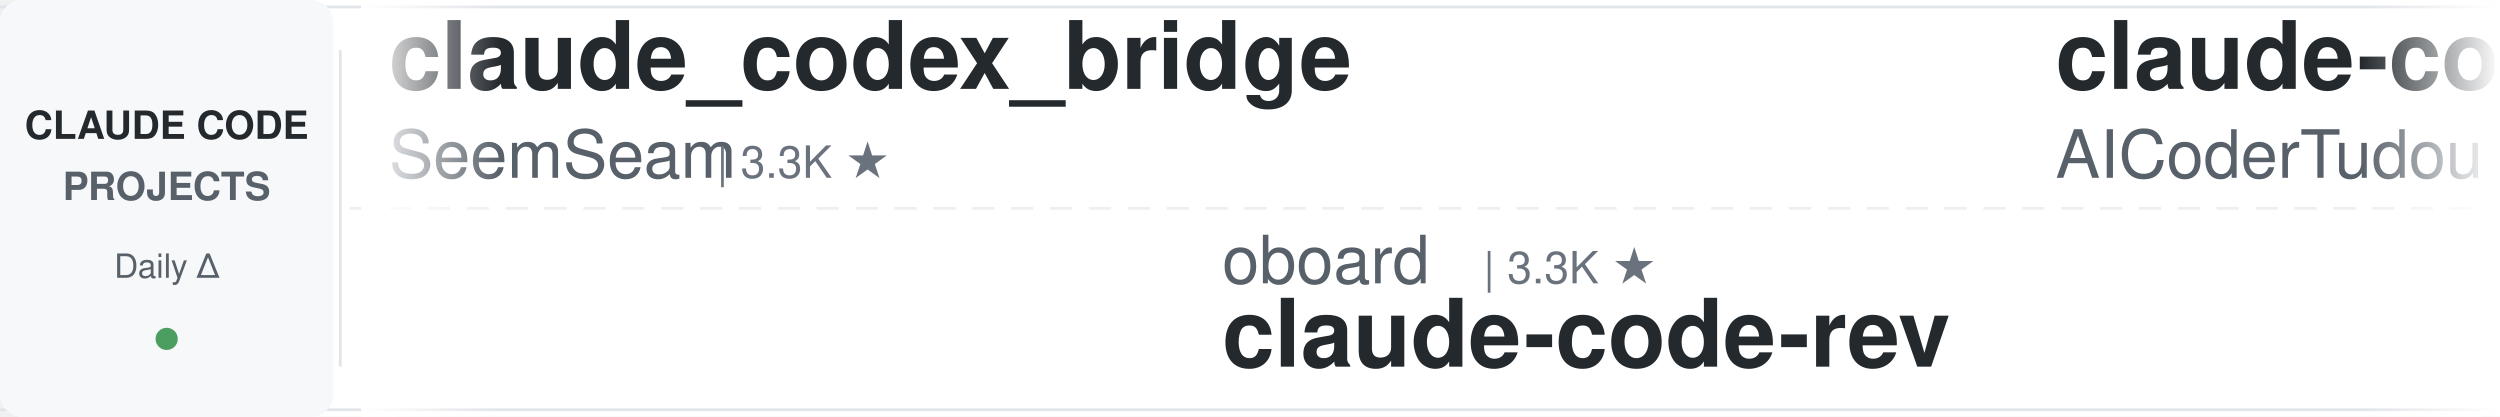
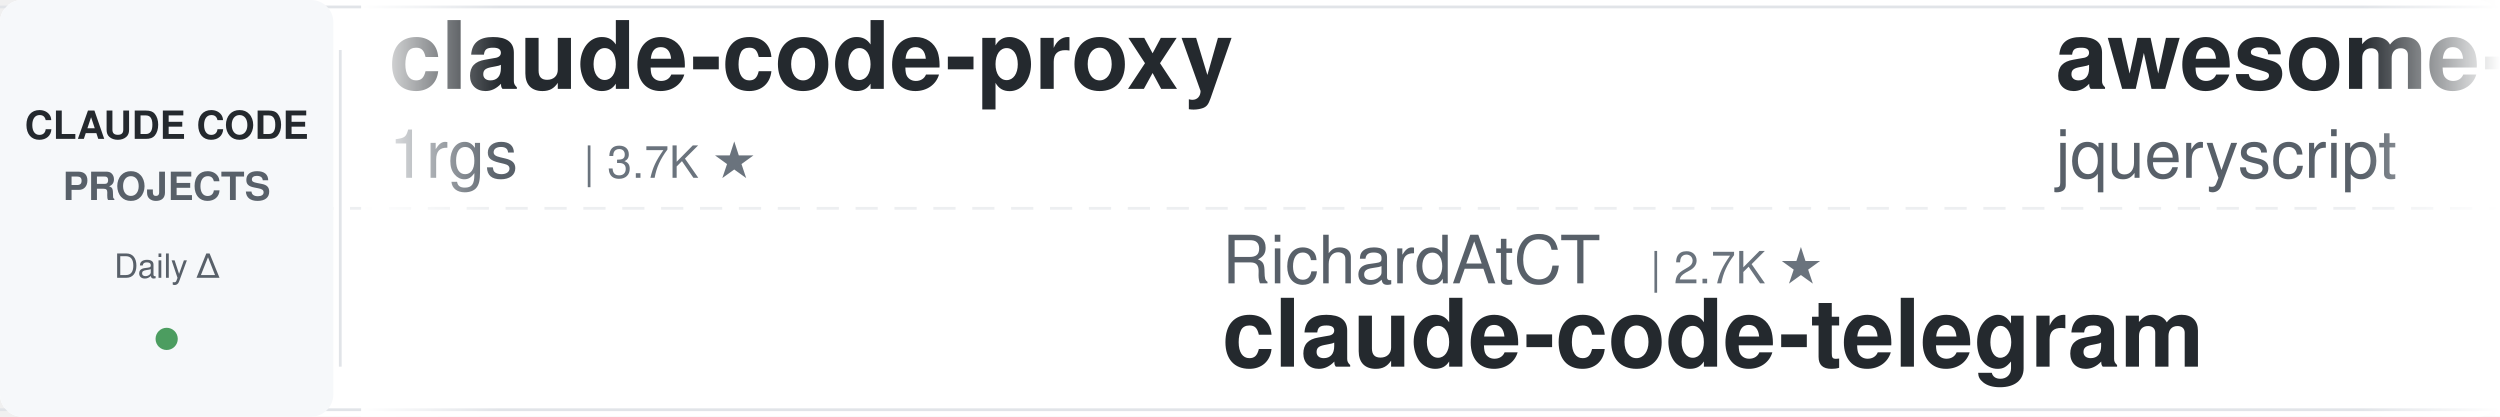
<svg xmlns="http://www.w3.org/2000/svg" width="900" height="150">
  <defs>
    <linearGradient id="leftFade" x1="0%" y1="0%" x2="100%" y2="0%">
      <stop offset="0%" style="stop-color:#ffffff;stop-opacity:1" />
      <stop offset="100%" style="stop-color:#ffffff;stop-opacity:0" />
    </linearGradient>
    <linearGradient id="rightFade" x1="0%" y1="0%" x2="100%" y2="0%">
      <stop offset="0%" style="stop-color:#ffffff;stop-opacity:0" />
      <stop offset="100%" style="stop-color:#ffffff;stop-opacity:1" />
    </linearGradient>
  </defs>
  <rect width="900" height="150" fill="#ffffff" rx="8" />
  <rect x="0" y="2" width="900" height="1" fill="#e1e4e8" />
  <rect x="0" y="147" width="900" height="1" fill="#e1e4e8" />
  <line x1="0" y1="75" x2="900" y2="75" stroke="#e1e4e8" stroke-width="1" stroke-dasharray="8 6" opacity="0.6" />
  <rect x="0" y="0" width="120" height="150" fill="#f6f8fa" rx="8" />
  <text x="60" y="50" font-family="-apple-system, BlinkMacSystemFont, 'Segoe UI', Helvetica, Arial, sans-serif" font-size="14" font-weight="600" fill="#24292e" text-anchor="middle">CLAUDE CODE</text>
  <text x="60" y="72" font-family="-apple-system, BlinkMacSystemFont, 'Segoe UI', Helvetica, Arial, sans-serif" font-size="14" font-weight="600" fill="#586069" text-anchor="middle">PROJECTS</text>
  <text x="60" y="100" font-family="-apple-system, BlinkMacSystemFont, 'Segoe UI', Helvetica, Arial, sans-serif" font-size="12" font-weight="500" fill="#586069" text-anchor="middle">Daily Δ</text>
  <circle cx="60" cy="122" r="4" fill="#22863a" opacity="0.8" />
  <rect x="122" y="18" width="1" height="114" fill="#e1e4e8" />
  <clipPath id="tickerClip">
    <rect x="130" y="0" width="770" height="150" />
  </clipPath>
  <g clip-path="url(#tickerClip)">
    <g id="tickerItems">
      <animateTransform attributeName="transform" attributeType="XML" type="translate" from="0 0" to="-3000 0" dur="54s" repeatCount="indefinite" />
      <g transform="translate(0, 0)">
-         <text x="140" y="32" font-family="-apple-system, BlinkMacSystemFont, 'Segoe UI', Helvetica, Arial, sans-serif" font-size="34" font-weight="600" fill="#24292e">claude_codex_bridge</text>
-         <text x="140" y="64" font-family="-apple-system, BlinkMacSystemFont, 'Segoe UI', Helvetica, Arial, sans-serif" font-size="24" font-weight="400" fill="#586069">SeemSeam</text>
-         <text x="258" y="64" font-family="-apple-system, BlinkMacSystemFont, 'Segoe UI', Helvetica, Arial, sans-serif" font-size="16" font-weight="500" fill="#6a737d">| 3.3K ★</text>
-       </g>
-       <g transform="translate(300, 0)">
-         <text x="140" y="102" font-family="-apple-system, BlinkMacSystemFont, 'Segoe UI', Helvetica, Arial, sans-serif" font-size="24" font-weight="400" fill="#586069">oboard</text>
-         <text x="234" y="102" font-family="-apple-system, BlinkMacSystemFont, 'Segoe UI', Helvetica, Arial, sans-serif" font-size="16" font-weight="500" fill="#6a737d">| 3.3K ★</text>
-         <text x="140" y="132" font-family="-apple-system, BlinkMacSystemFont, 'Segoe UI', Helvetica, Arial, sans-serif" font-size="34" font-weight="600" fill="#24292e">claude-code-rev</text>
-       </g>
-       <g transform="translate(600, 0)">
-         <text x="140" y="32" font-family="-apple-system, BlinkMacSystemFont, 'Segoe UI', Helvetica, Arial, sans-serif" font-size="34" font-weight="600" fill="#24292e">claude-code-tudou</text>
-         <text x="140" y="64" font-family="-apple-system, BlinkMacSystemFont, 'Segoe UI', Helvetica, Arial, sans-serif" font-size="24" font-weight="400" fill="#586069">AICoderTudou</text>
-         <text x="306" y="64" font-family="-apple-system, BlinkMacSystemFont, 'Segoe UI', Helvetica, Arial, sans-serif" font-size="16" font-weight="500" fill="#6a737d">| 497 ★</text>
-       </g>
-       <g transform="translate(900, 0)">
-         <text x="140" y="102" font-family="-apple-system, BlinkMacSystemFont, 'Segoe UI', Helvetica, Arial, sans-serif" font-size="24" font-weight="400" fill="#586069">Njengah</text>
-         <text x="246" y="102" font-family="-apple-system, BlinkMacSystemFont, 'Segoe UI', Helvetica, Arial, sans-serif" font-size="16" font-weight="500" fill="#6a737d">| 1.9K ★</text>
-         <text x="140" y="132" font-family="-apple-system, BlinkMacSystemFont, 'Segoe UI', Helvetica, Arial, sans-serif" font-size="34" font-weight="600" fill="#24292e">claude-code-cheat-sheet</text>
-       </g>
-       <g transform="translate(1200, 0)">
-         <text x="140" y="32" font-family="-apple-system, BlinkMacSystemFont, 'Segoe UI', Helvetica, Arial, sans-serif" font-size="34" font-weight="600" fill="#24292e">Open-ClaudeCode</text>
-         <text x="140" y="64" font-family="-apple-system, BlinkMacSystemFont, 'Segoe UI', Helvetica, Arial, sans-serif" font-size="24" font-weight="400" fill="#586069">LING71671</text>
-         <text x="270" y="64" font-family="-apple-system, BlinkMacSystemFont, 'Segoe UI', Helvetica, Arial, sans-serif" font-size="16" font-weight="500" fill="#6a737d">| 931 ★</text>
-       </g>
-       <g transform="translate(1500, 0)">
-         <text x="140" y="102" font-family="-apple-system, BlinkMacSystemFont, 'Segoe UI', Helvetica, Arial, sans-serif" font-size="24" font-weight="400" fill="#586069">alejandrobalderas</text>
-         <text x="366" y="102" font-family="-apple-system, BlinkMacSystemFont, 'Segoe UI', Helvetica, Arial, sans-serif" font-size="16" font-weight="500" fill="#6a737d">| 2.7K ★</text>
-         <text x="140" y="132" font-family="-apple-system, BlinkMacSystemFont, 'Segoe UI', Helvetica, Arial, sans-serif" font-size="34" font-weight="600" fill="#24292e">claude-code-from-source</text>
-       </g>
-       <g transform="translate(1800, 0)">
-         <text x="140" y="32" font-family="-apple-system, BlinkMacSystemFont, 'Segoe UI', Helvetica, Arial, sans-serif" font-size="34" font-weight="600" fill="#24292e">claude-code-my-workflow</text>
-         <text x="140" y="64" font-family="-apple-system, BlinkMacSystemFont, 'Segoe UI', Helvetica, Arial, sans-serif" font-size="24" font-weight="400" fill="#586069">pedrohcgs</text>
-         <text x="270" y="64" font-family="-apple-system, BlinkMacSystemFont, 'Segoe UI', Helvetica, Arial, sans-serif" font-size="16" font-weight="500" fill="#6a737d">| 1.4K ★</text>
-       </g>
-       <g transform="translate(2100, 0)">
-         <text x="140" y="102" font-family="-apple-system, BlinkMacSystemFont, 'Segoe UI', Helvetica, Arial, sans-serif" font-size="24" font-weight="400" fill="#586069">Yeachan-Heo</text>
-         <text x="294" y="102" font-family="-apple-system, BlinkMacSystemFont, 'Segoe UI', Helvetica, Arial, sans-serif" font-size="16" font-weight="500" fill="#6a737d">| 38.2K ★</text>
-         <text x="140" y="132" font-family="-apple-system, BlinkMacSystemFont, 'Segoe UI', Helvetica, Arial, sans-serif" font-size="34" font-weight="600" fill="#24292e">oh-my-claudecode</text>
-       </g>
-       <g transform="translate(2400, 0)">
        <text x="140" y="32" font-family="-apple-system, BlinkMacSystemFont, 'Segoe UI', Helvetica, Arial, sans-serif" font-size="34" font-weight="600" fill="#24292e">claude-code-proxy</text>
        <text x="140" y="64" font-family="-apple-system, BlinkMacSystemFont, 'Segoe UI', Helvetica, Arial, sans-serif" font-size="24" font-weight="400" fill="#586069">1rgs</text>
        <text x="210" y="64" font-family="-apple-system, BlinkMacSystemFont, 'Segoe UI', Helvetica, Arial, sans-serif" font-size="16" font-weight="500" fill="#6a737d">| 3.7K ★</text>
      </g>
+       <g transform="translate(300, 0)">
+         <text x="140" y="102" font-family="-apple-system, BlinkMacSystemFont, 'Segoe UI', Helvetica, Arial, sans-serif" font-size="24" font-weight="400" fill="#586069">RichardAtCT</text>
+         <text x="294" y="102" font-family="-apple-system, BlinkMacSystemFont, 'Segoe UI', Helvetica, Arial, sans-serif" font-size="16" font-weight="500" fill="#6a737d">| 2.7K ★</text>
+         <text x="140" y="132" font-family="-apple-system, BlinkMacSystemFont, 'Segoe UI', Helvetica, Arial, sans-serif" font-size="34" font-weight="600" fill="#24292e">claude-code-telegram</text>
+       </g>
+       <g transform="translate(600, 0)">
+         <text x="140" y="32" font-family="-apple-system, BlinkMacSystemFont, 'Segoe UI', Helvetica, Arial, sans-serif" font-size="34" font-weight="600" fill="#24292e">awesome-claude-code</text>
+         <text x="140" y="64" font-family="-apple-system, BlinkMacSystemFont, 'Segoe UI', Helvetica, Arial, sans-serif" font-size="24" font-weight="400" fill="#586069">jqueryscript</text>
+         <text x="306" y="64" font-family="-apple-system, BlinkMacSystemFont, 'Segoe UI', Helvetica, Arial, sans-serif" font-size="16" font-weight="500" fill="#6a737d">| 483 ★</text>
+       </g>
+       <g transform="translate(900, 0)">
+         <text x="140" y="102" font-family="-apple-system, BlinkMacSystemFont, 'Segoe UI', Helvetica, Arial, sans-serif" font-size="24" font-weight="400" fill="#586069">asgeirtj</text>
+         <text x="258" y="102" font-family="-apple-system, BlinkMacSystemFont, 'Segoe UI', Helvetica, Arial, sans-serif" font-size="16" font-weight="500" fill="#6a737d">| 61.7K ★</text>
+         <text x="140" y="132" font-family="-apple-system, BlinkMacSystemFont, 'Segoe UI', Helvetica, Arial, sans-serif" font-size="34" font-weight="600" fill="#24292e">system_prompts_leaks</text>
+       </g>
+       <g transform="translate(1200, 0)">
+         <text x="140" y="32" font-family="-apple-system, BlinkMacSystemFont, 'Segoe UI', Helvetica, Arial, sans-serif" font-size="34" font-weight="600" fill="#24292e">edmunds-claude-code</text>
+         <text x="140" y="64" font-family="-apple-system, BlinkMacSystemFont, 'Segoe UI', Helvetica, Arial, sans-serif" font-size="24" font-weight="400" fill="#586069">edmund-io</text>
+         <text x="270" y="64" font-family="-apple-system, BlinkMacSystemFont, 'Segoe UI', Helvetica, Arial, sans-serif" font-size="16" font-weight="500" fill="#6a737d">| 1.5K ★</text>
+       </g>
+       <g transform="translate(1500, 0)">
+         <text x="140" y="102" font-family="-apple-system, BlinkMacSystemFont, 'Segoe UI', Helvetica, Arial, sans-serif" font-size="24" font-weight="400" fill="#586069">wanshuiyin</text>
+         <text x="282" y="102" font-family="-apple-system, BlinkMacSystemFont, 'Segoe UI', Helvetica, Arial, sans-serif" font-size="16" font-weight="500" fill="#6a737d">| 14.1K ★</text>
+         <text x="140" y="132" font-family="-apple-system, BlinkMacSystemFont, 'Segoe UI', Helvetica, Arial, sans-serif" font-size="34" font-weight="600" fill="#24292e">Auto-claude-code-researc...</text>
+       </g>
+       <g transform="translate(1800, 0)">
+         <text x="140" y="32" font-family="-apple-system, BlinkMacSystemFont, 'Segoe UI', Helvetica, Arial, sans-serif" font-size="34" font-weight="600" fill="#24292e">oh-my-claudecode</text>
+         <text x="140" y="64" font-family="-apple-system, BlinkMacSystemFont, 'Segoe UI', Helvetica, Arial, sans-serif" font-size="24" font-weight="400" fill="#586069">Yeachan-Heo</text>
+         <text x="294" y="64" font-family="-apple-system, BlinkMacSystemFont, 'Segoe UI', Helvetica, Arial, sans-serif" font-size="16" font-weight="500" fill="#6a737d">| 38.2K ★</text>
+       </g>
+       <g transform="translate(2100, 0)">
+         <text x="140" y="102" font-family="-apple-system, BlinkMacSystemFont, 'Segoe UI', Helvetica, Arial, sans-serif" font-size="24" font-weight="400" fill="#586069">LING71671</text>
+         <text x="270" y="102" font-family="-apple-system, BlinkMacSystemFont, 'Segoe UI', Helvetica, Arial, sans-serif" font-size="16" font-weight="500" fill="#6a737d">| 931 ★</text>
+         <text x="140" y="132" font-family="-apple-system, BlinkMacSystemFont, 'Segoe UI', Helvetica, Arial, sans-serif" font-size="34" font-weight="600" fill="#24292e">Open-ClaudeCode</text>
+       </g>
+       <g transform="translate(2400, 0)">
+         <text x="140" y="32" font-family="-apple-system, BlinkMacSystemFont, 'Segoe UI', Helvetica, Arial, sans-serif" font-size="34" font-weight="600" fill="#24292e">claude-code-rust</text>
+         <text x="140" y="64" font-family="-apple-system, BlinkMacSystemFont, 'Segoe UI', Helvetica, Arial, sans-serif" font-size="24" font-weight="400" fill="#586069">lorryjovens-hub</text>
+         <text x="342" y="64" font-family="-apple-system, BlinkMacSystemFont, 'Segoe UI', Helvetica, Arial, sans-serif" font-size="16" font-weight="500" fill="#6a737d">| 1.7K ★</text>
+       </g>
      <g transform="translate(2700, 0)">
-         <text x="140" y="102" font-family="-apple-system, BlinkMacSystemFont, 'Segoe UI', Helvetica, Arial, sans-serif" font-size="24" font-weight="400" fill="#586069">fuergaosi233</text>
-         <text x="306" y="102" font-family="-apple-system, BlinkMacSystemFont, 'Segoe UI', Helvetica, Arial, sans-serif" font-size="16" font-weight="500" fill="#6a737d">| 2.8K ★</text>
-         <text x="140" y="132" font-family="-apple-system, BlinkMacSystemFont, 'Segoe UI', Helvetica, Arial, sans-serif" font-size="34" font-weight="600" fill="#24292e">claude-code-proxy</text>
+         <text x="140" y="102" font-family="-apple-system, BlinkMacSystemFont, 'Segoe UI', Helvetica, Arial, sans-serif" font-size="24" font-weight="400" fill="#586069">Chachamaru127</text>
+         <text x="318" y="102" font-family="-apple-system, BlinkMacSystemFont, 'Segoe UI', Helvetica, Arial, sans-serif" font-size="16" font-weight="500" fill="#6a737d">| 3.0K ★</text>
+         <text x="140" y="132" font-family="-apple-system, BlinkMacSystemFont, 'Segoe UI', Helvetica, Arial, sans-serif" font-size="34" font-weight="600" fill="#24292e">claude-code-harness</text>
      </g>
      <g transform="translate(3000, 0)">
-         <text x="140" y="32" font-family="-apple-system, BlinkMacSystemFont, 'Segoe UI', Helvetica, Arial, sans-serif" font-size="34" font-weight="600" fill="#24292e">claude_codex_bridge</text>
-         <text x="140" y="64" font-family="-apple-system, BlinkMacSystemFont, 'Segoe UI', Helvetica, Arial, sans-serif" font-size="24" font-weight="400" fill="#586069">SeemSeam</text>
-         <text x="258" y="64" font-family="-apple-system, BlinkMacSystemFont, 'Segoe UI', Helvetica, Arial, sans-serif" font-size="16" font-weight="500" fill="#6a737d">| 3.3K ★</text>
+         <text x="140" y="32" font-family="-apple-system, BlinkMacSystemFont, 'Segoe UI', Helvetica, Arial, sans-serif" font-size="34" font-weight="600" fill="#24292e">claude-code-proxy</text>
+         <text x="140" y="64" font-family="-apple-system, BlinkMacSystemFont, 'Segoe UI', Helvetica, Arial, sans-serif" font-size="24" font-weight="400" fill="#586069">1rgs</text>
+         <text x="210" y="64" font-family="-apple-system, BlinkMacSystemFont, 'Segoe UI', Helvetica, Arial, sans-serif" font-size="16" font-weight="500" fill="#6a737d">| 3.7K ★</text>
      </g>
      <g transform="translate(3300, 0)">
-         <text x="140" y="102" font-family="-apple-system, BlinkMacSystemFont, 'Segoe UI', Helvetica, Arial, sans-serif" font-size="24" font-weight="400" fill="#586069">oboard</text>
-         <text x="234" y="102" font-family="-apple-system, BlinkMacSystemFont, 'Segoe UI', Helvetica, Arial, sans-serif" font-size="16" font-weight="500" fill="#6a737d">| 3.3K ★</text>
-         <text x="140" y="132" font-family="-apple-system, BlinkMacSystemFont, 'Segoe UI', Helvetica, Arial, sans-serif" font-size="34" font-weight="600" fill="#24292e">claude-code-rev</text>
+         <text x="140" y="102" font-family="-apple-system, BlinkMacSystemFont, 'Segoe UI', Helvetica, Arial, sans-serif" font-size="24" font-weight="400" fill="#586069">RichardAtCT</text>
+         <text x="294" y="102" font-family="-apple-system, BlinkMacSystemFont, 'Segoe UI', Helvetica, Arial, sans-serif" font-size="16" font-weight="500" fill="#6a737d">| 2.7K ★</text>
+         <text x="140" y="132" font-family="-apple-system, BlinkMacSystemFont, 'Segoe UI', Helvetica, Arial, sans-serif" font-size="34" font-weight="600" fill="#24292e">claude-code-telegram</text>
      </g>
      <g transform="translate(3600, 0)">
-         <text x="140" y="32" font-family="-apple-system, BlinkMacSystemFont, 'Segoe UI', Helvetica, Arial, sans-serif" font-size="34" font-weight="600" fill="#24292e">claude-code-tudou</text>
-         <text x="140" y="64" font-family="-apple-system, BlinkMacSystemFont, 'Segoe UI', Helvetica, Arial, sans-serif" font-size="24" font-weight="400" fill="#586069">AICoderTudou</text>
-         <text x="306" y="64" font-family="-apple-system, BlinkMacSystemFont, 'Segoe UI', Helvetica, Arial, sans-serif" font-size="16" font-weight="500" fill="#6a737d">| 497 ★</text>
+         <text x="140" y="32" font-family="-apple-system, BlinkMacSystemFont, 'Segoe UI', Helvetica, Arial, sans-serif" font-size="34" font-weight="600" fill="#24292e">awesome-claude-code</text>
+         <text x="140" y="64" font-family="-apple-system, BlinkMacSystemFont, 'Segoe UI', Helvetica, Arial, sans-serif" font-size="24" font-weight="400" fill="#586069">jqueryscript</text>
+         <text x="306" y="64" font-family="-apple-system, BlinkMacSystemFont, 'Segoe UI', Helvetica, Arial, sans-serif" font-size="16" font-weight="500" fill="#6a737d">| 483 ★</text>
      </g>
      <g transform="translate(3900, 0)">
-         <text x="140" y="102" font-family="-apple-system, BlinkMacSystemFont, 'Segoe UI', Helvetica, Arial, sans-serif" font-size="24" font-weight="400" fill="#586069">Njengah</text>
-         <text x="246" y="102" font-family="-apple-system, BlinkMacSystemFont, 'Segoe UI', Helvetica, Arial, sans-serif" font-size="16" font-weight="500" fill="#6a737d">| 1.9K ★</text>
-         <text x="140" y="132" font-family="-apple-system, BlinkMacSystemFont, 'Segoe UI', Helvetica, Arial, sans-serif" font-size="34" font-weight="600" fill="#24292e">claude-code-cheat-sheet</text>
+         <text x="140" y="102" font-family="-apple-system, BlinkMacSystemFont, 'Segoe UI', Helvetica, Arial, sans-serif" font-size="24" font-weight="400" fill="#586069">asgeirtj</text>
+         <text x="258" y="102" font-family="-apple-system, BlinkMacSystemFont, 'Segoe UI', Helvetica, Arial, sans-serif" font-size="16" font-weight="500" fill="#6a737d">| 61.7K ★</text>
+         <text x="140" y="132" font-family="-apple-system, BlinkMacSystemFont, 'Segoe UI', Helvetica, Arial, sans-serif" font-size="34" font-weight="600" fill="#24292e">system_prompts_leaks</text>
      </g>
    </g>
  </g>
  <rect x="130" y="0" width="50" height="150" fill="url(#leftFade)" />
  <rect x="850" y="0" width="50" height="150" fill="url(#rightFade)" />
</svg>
